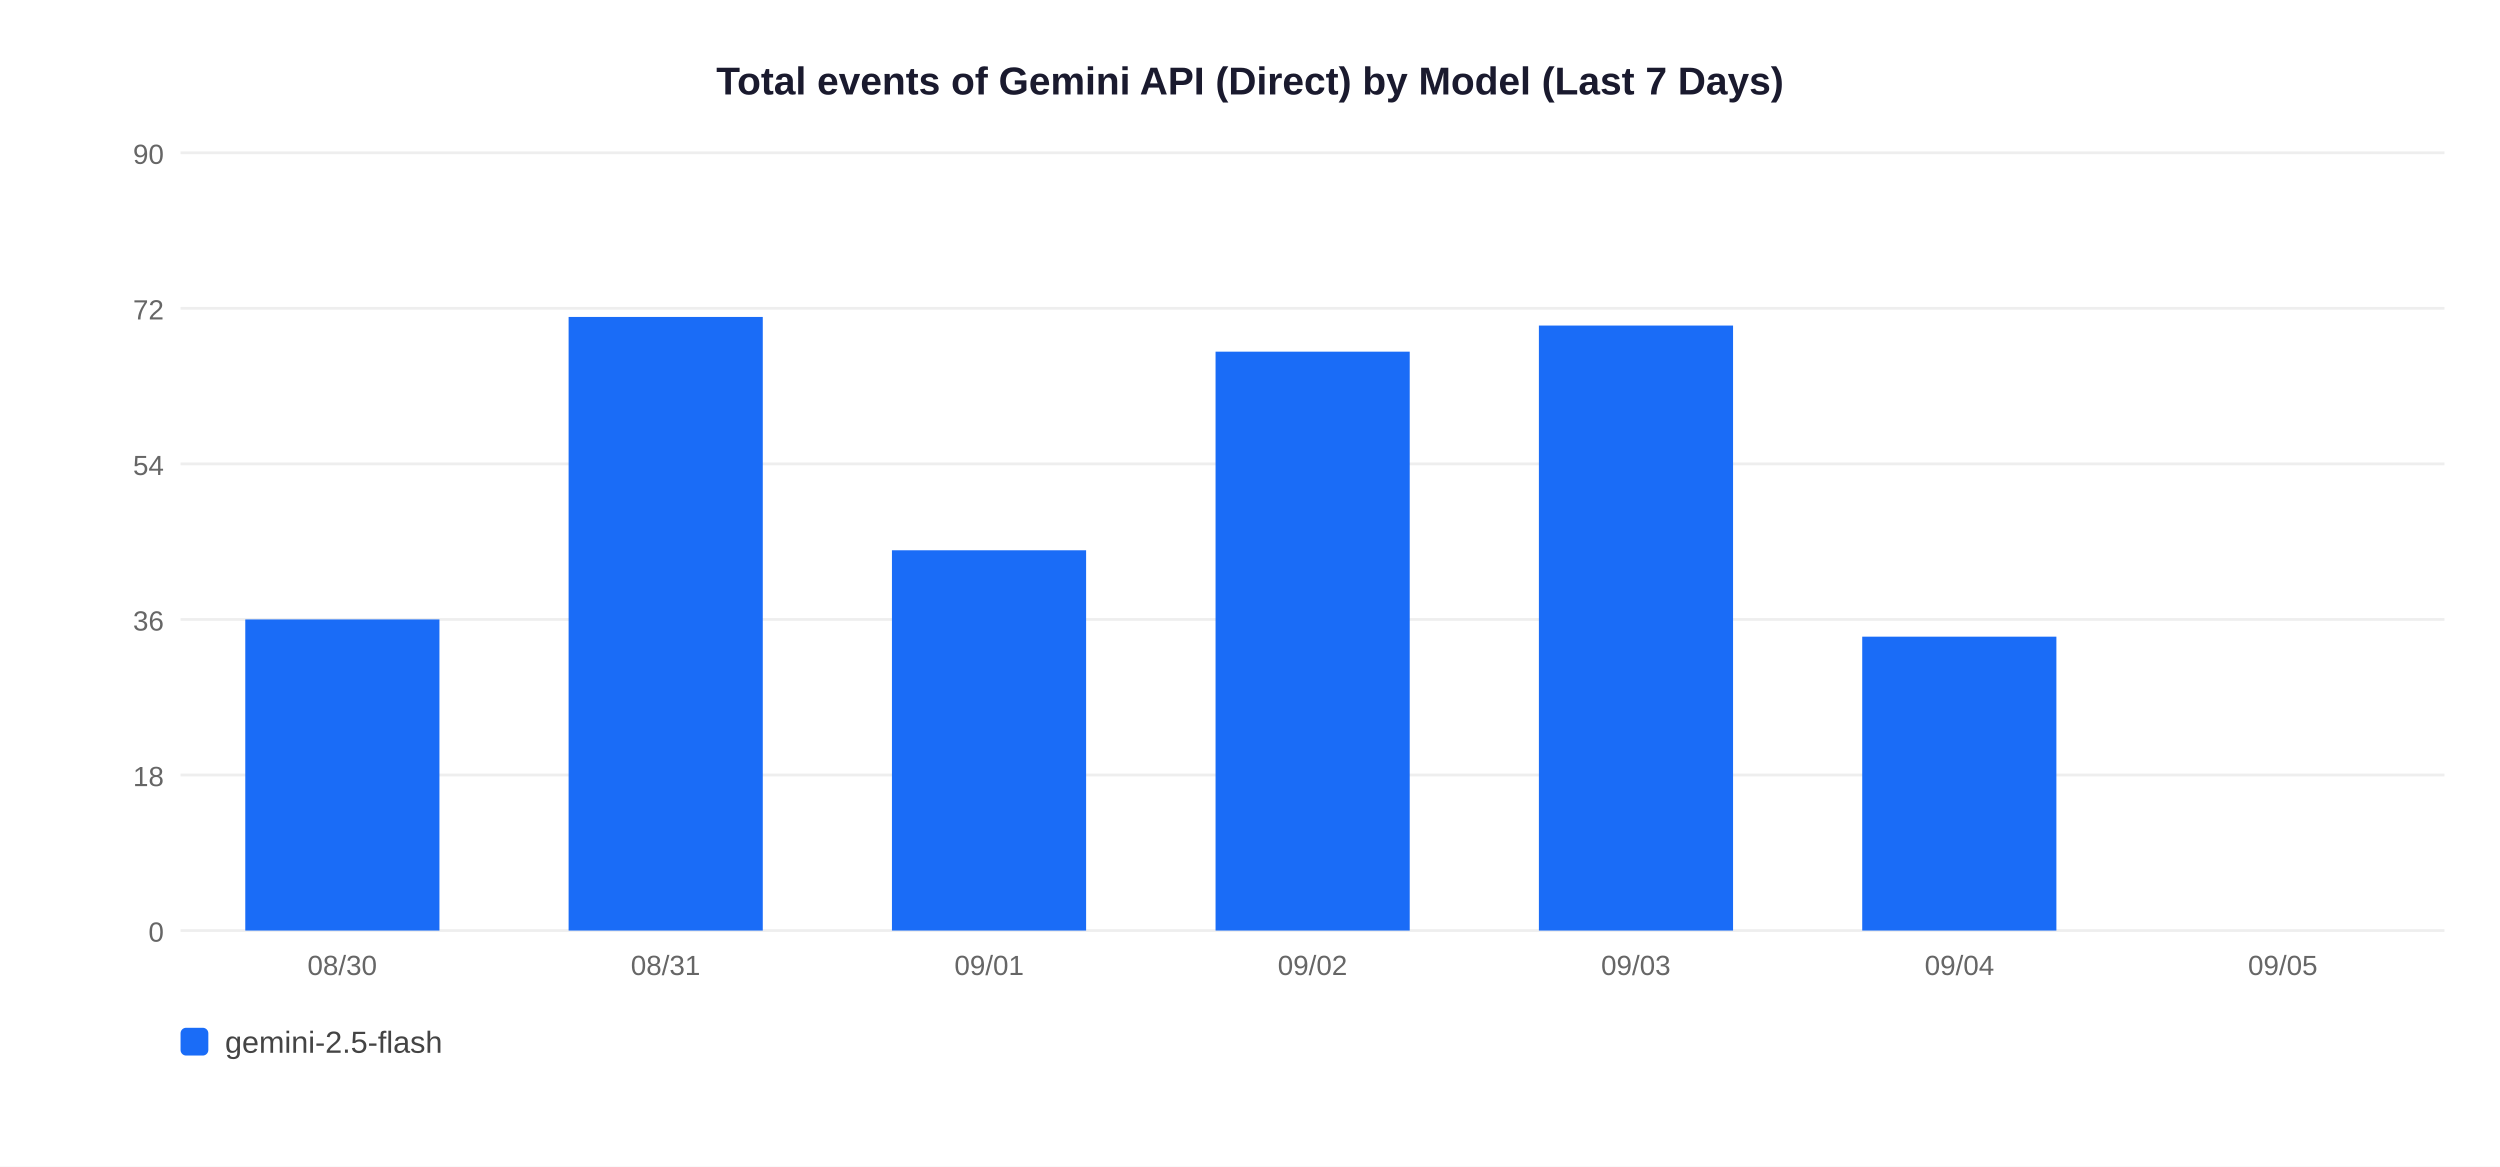
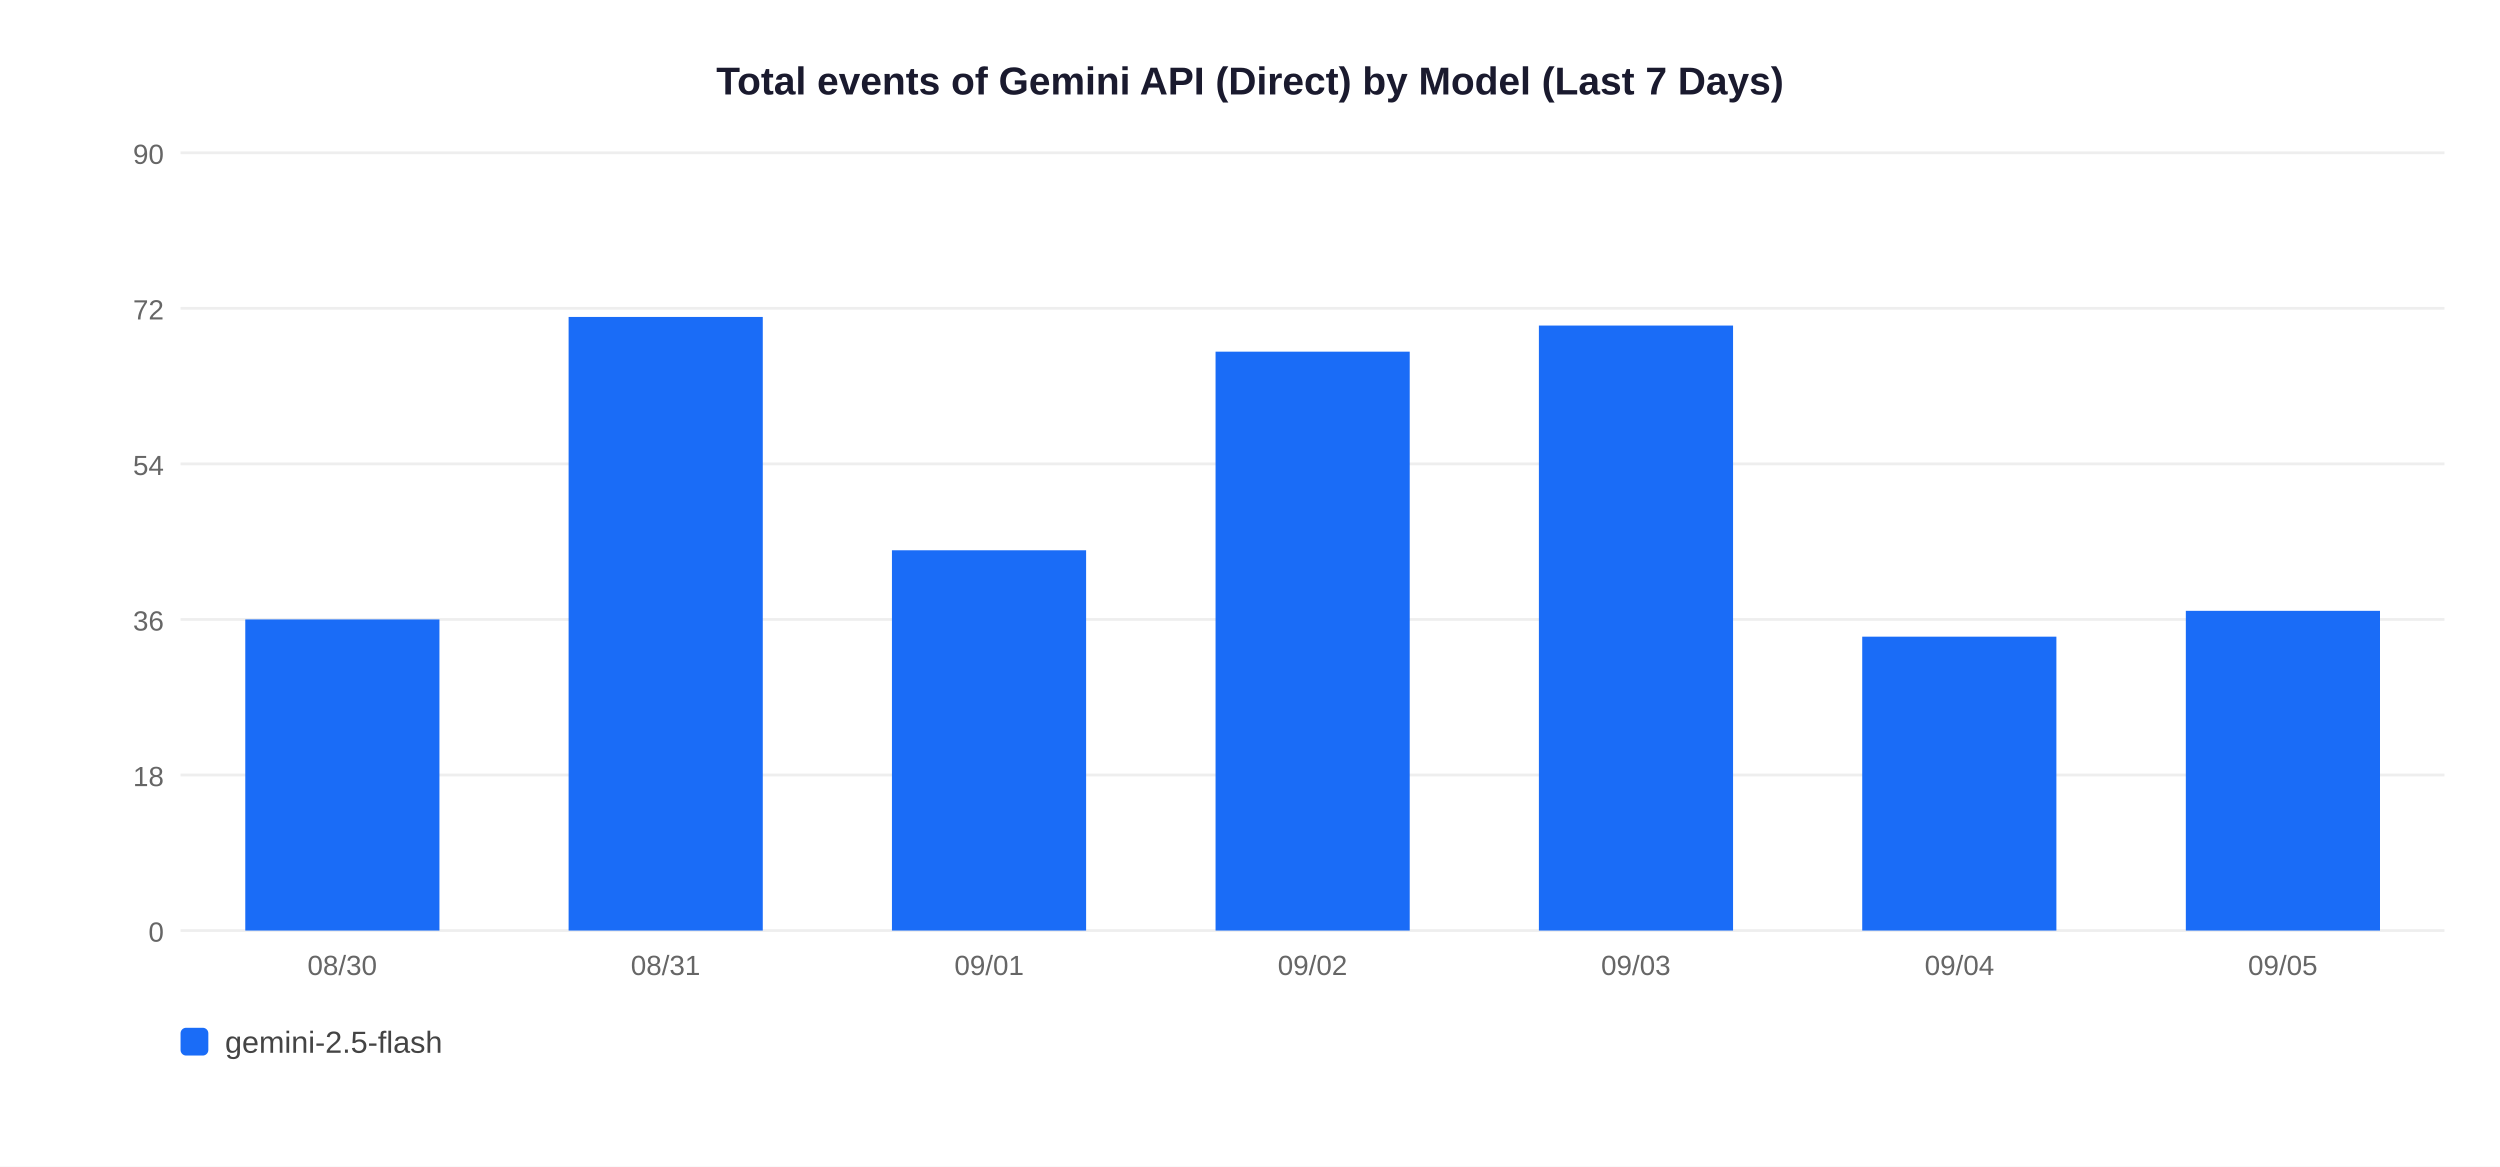
<svg xmlns="http://www.w3.org/2000/svg" width="900" height="420">
  <rect width="900" height="420" fill="white" />
  <text x="450" y="34" text-anchor="middle" font-size="14" font-weight="bold" font-family="Arial,sans-serif" fill="#1a1a2e">Total events of Gemini API (Direct) by Model (Last 7 Days)</text>
  <line x1="65" y1="335" x2="880" y2="335" stroke="#EEEEEE" stroke-width="1" />
  <text x="59" y="339" text-anchor="end" font-size="10" font-family="Arial,sans-serif" fill="#666">0</text>
  <line x1="65" y1="279" x2="880" y2="279" stroke="#EEEEEE" stroke-width="1" />
  <text x="59" y="283" text-anchor="end" font-size="10" font-family="Arial,sans-serif" fill="#666">18</text>
  <line x1="65" y1="223" x2="880" y2="223" stroke="#EEEEEE" stroke-width="1" />
  <text x="59" y="227" text-anchor="end" font-size="10" font-family="Arial,sans-serif" fill="#666">36</text>
  <line x1="65" y1="167" x2="880" y2="167" stroke="#EEEEEE" stroke-width="1" />
  <text x="59" y="171" text-anchor="end" font-size="10" font-family="Arial,sans-serif" fill="#666">54</text>
  <line x1="65" y1="111" x2="880" y2="111" stroke="#EEEEEE" stroke-width="1" />
  <text x="59" y="115" text-anchor="end" font-size="10" font-family="Arial,sans-serif" fill="#666">72</text>
  <line x1="65" y1="55" x2="880" y2="55" stroke="#EEEEEE" stroke-width="1" />
  <text x="59" y="59" text-anchor="end" font-size="10" font-family="Arial,sans-serif" fill="#666">90</text>
  <rect x="88.3" y="223.0" width="69.9" height="112.0" fill="#1A6CF7" />
  <text x="123.2" y="351" text-anchor="middle" font-size="10" font-family="Arial,sans-serif" fill="#666">08/30</text>
  <rect x="204.7" y="114.1" width="69.9" height="220.9" fill="#1A6CF7" />
  <text x="239.6" y="351" text-anchor="middle" font-size="10" font-family="Arial,sans-serif" fill="#666">08/31</text>
  <rect x="321.1" y="198.1" width="69.9" height="136.9" fill="#1A6CF7" />
  <text x="356.1" y="351" text-anchor="middle" font-size="10" font-family="Arial,sans-serif" fill="#666">09/01</text>
  <rect x="437.6" y="126.6" width="69.9" height="208.4" fill="#1A6CF7" />
  <text x="472.5" y="351" text-anchor="middle" font-size="10" font-family="Arial,sans-serif" fill="#666">09/02</text>
  <rect x="554.0" y="117.2" width="69.9" height="217.8" fill="#1A6CF7" />
  <text x="588.9" y="351" text-anchor="middle" font-size="10" font-family="Arial,sans-serif" fill="#666">09/03</text>
  <rect x="670.4" y="229.2" width="69.9" height="105.8" fill="#1A6CF7" />
  <text x="705.4" y="351" text-anchor="middle" font-size="10" font-family="Arial,sans-serif" fill="#666">09/04</text>
+   <rect x="786.9" y="219.9" width="69.9" height="115.1" fill="#1A6CF7" />
  <text x="821.8" y="351" text-anchor="middle" font-size="10" font-family="Arial,sans-serif" fill="#666">09/05</text>
  <rect x="65" y="370" width="10" height="10" rx="2" fill="#1A6CF7" />
  <text x="81" y="379" font-size="11" font-family="Arial,sans-serif" fill="#444">gemini-2.5-flash</text>
</svg>
